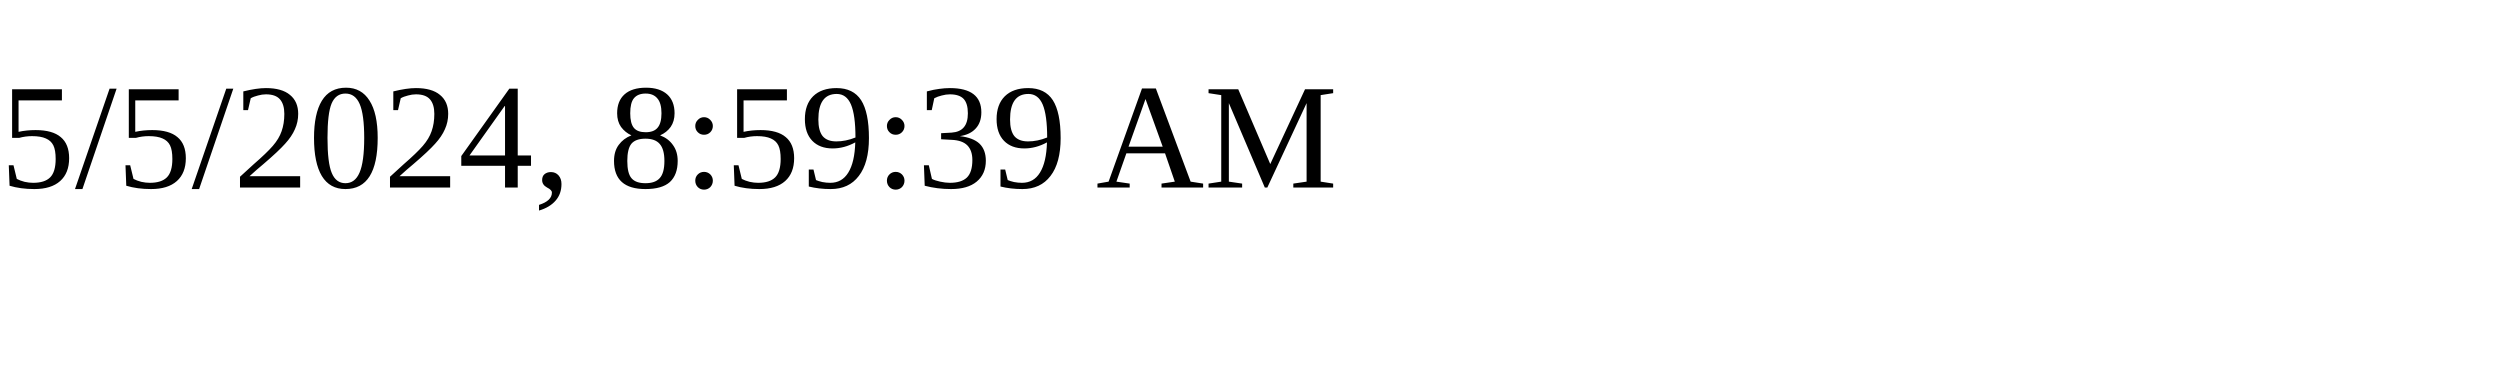
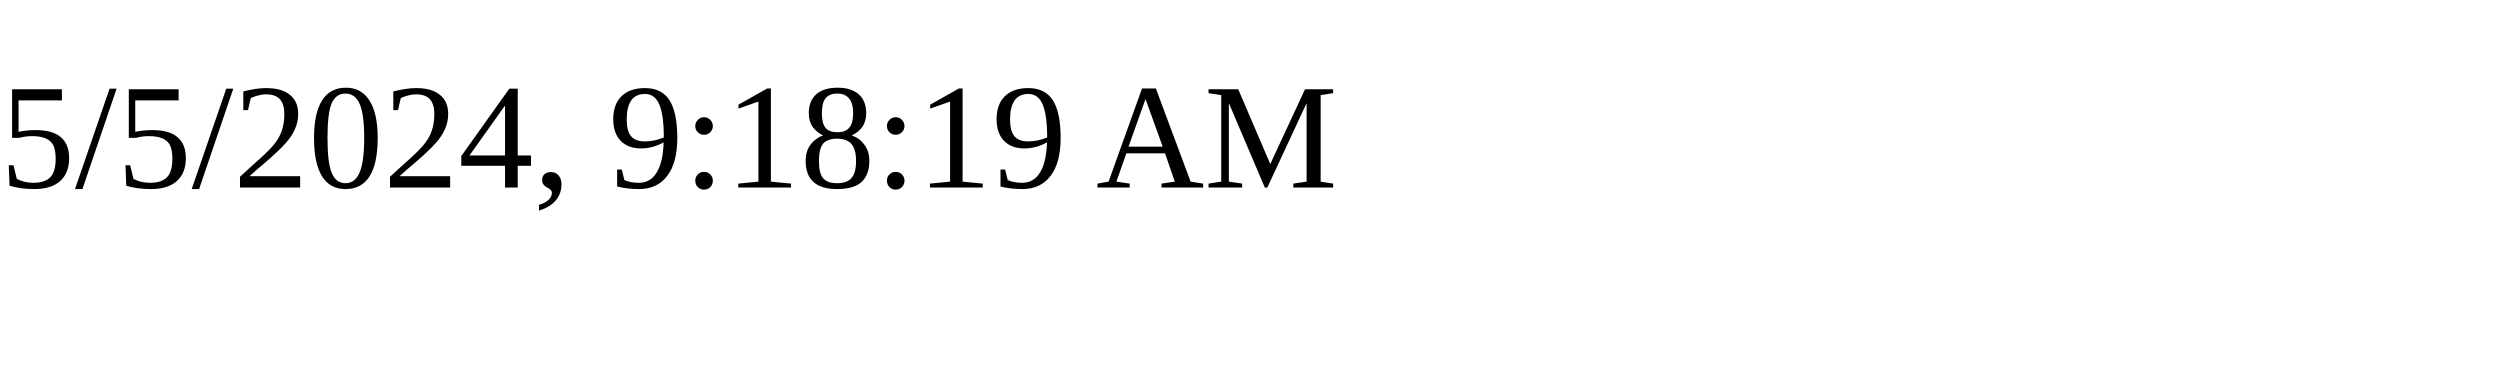
<svg xmlns="http://www.w3.org/2000/svg" height="30" width="200">
-   <text x="0" y="15">5/5/2024, 8:59:39 AM</text>
+   <text x="0" y="15">5/5/2024, 9:18:19 AM</text>
</svg>
